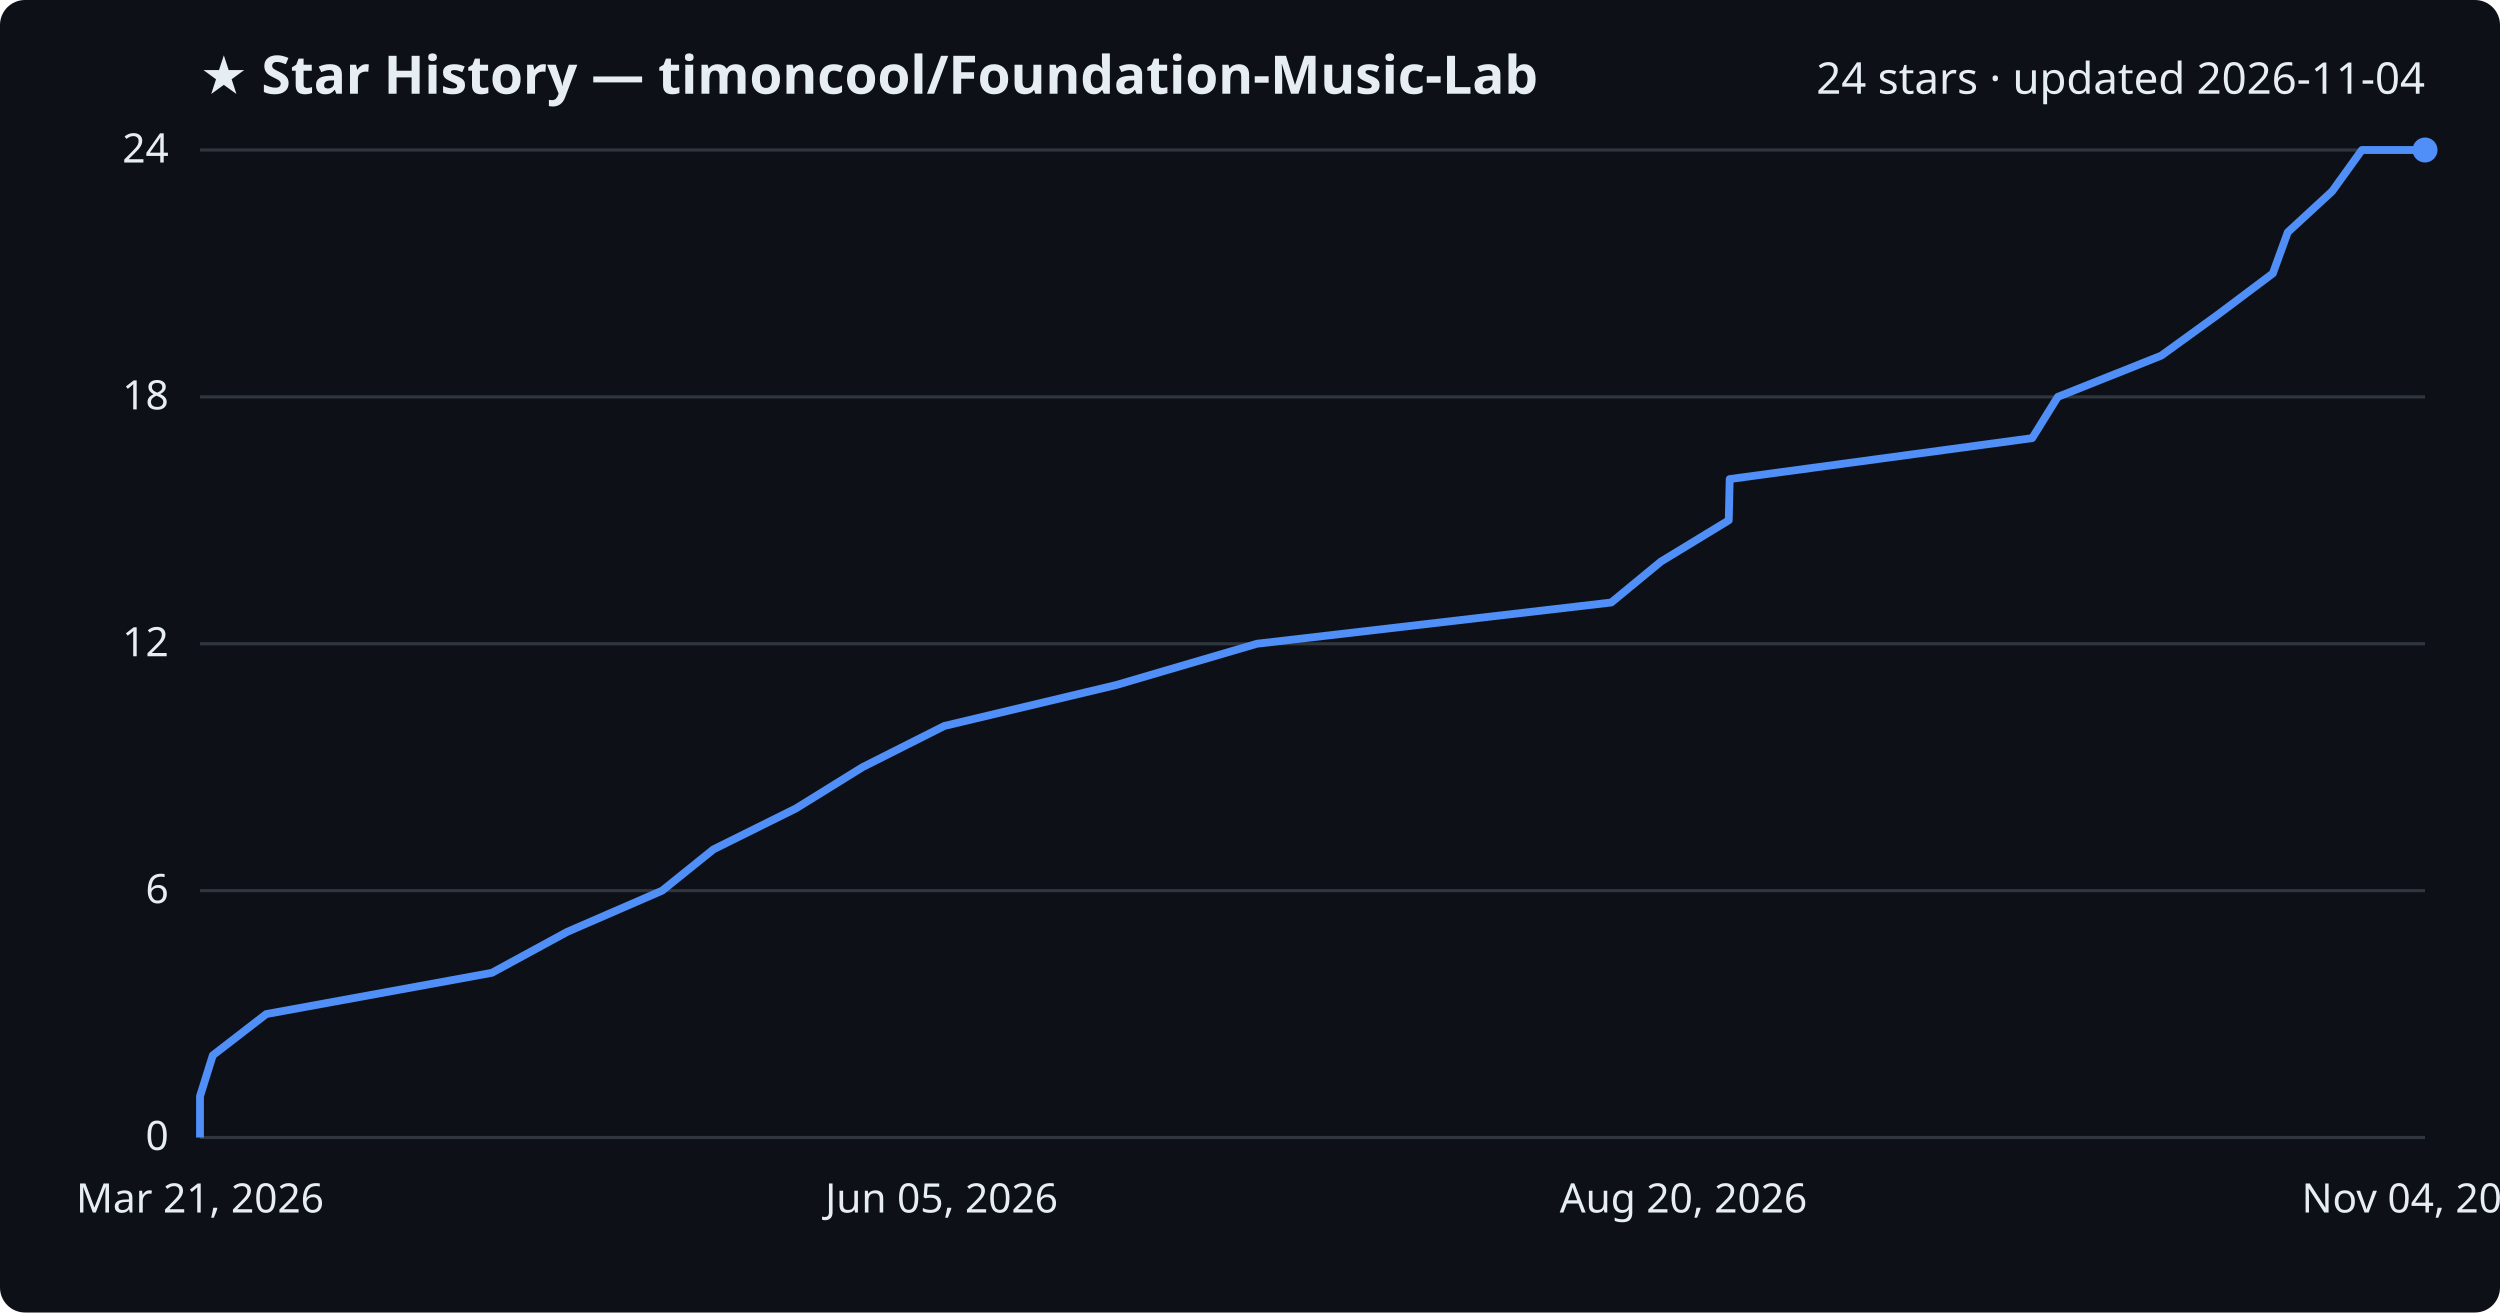
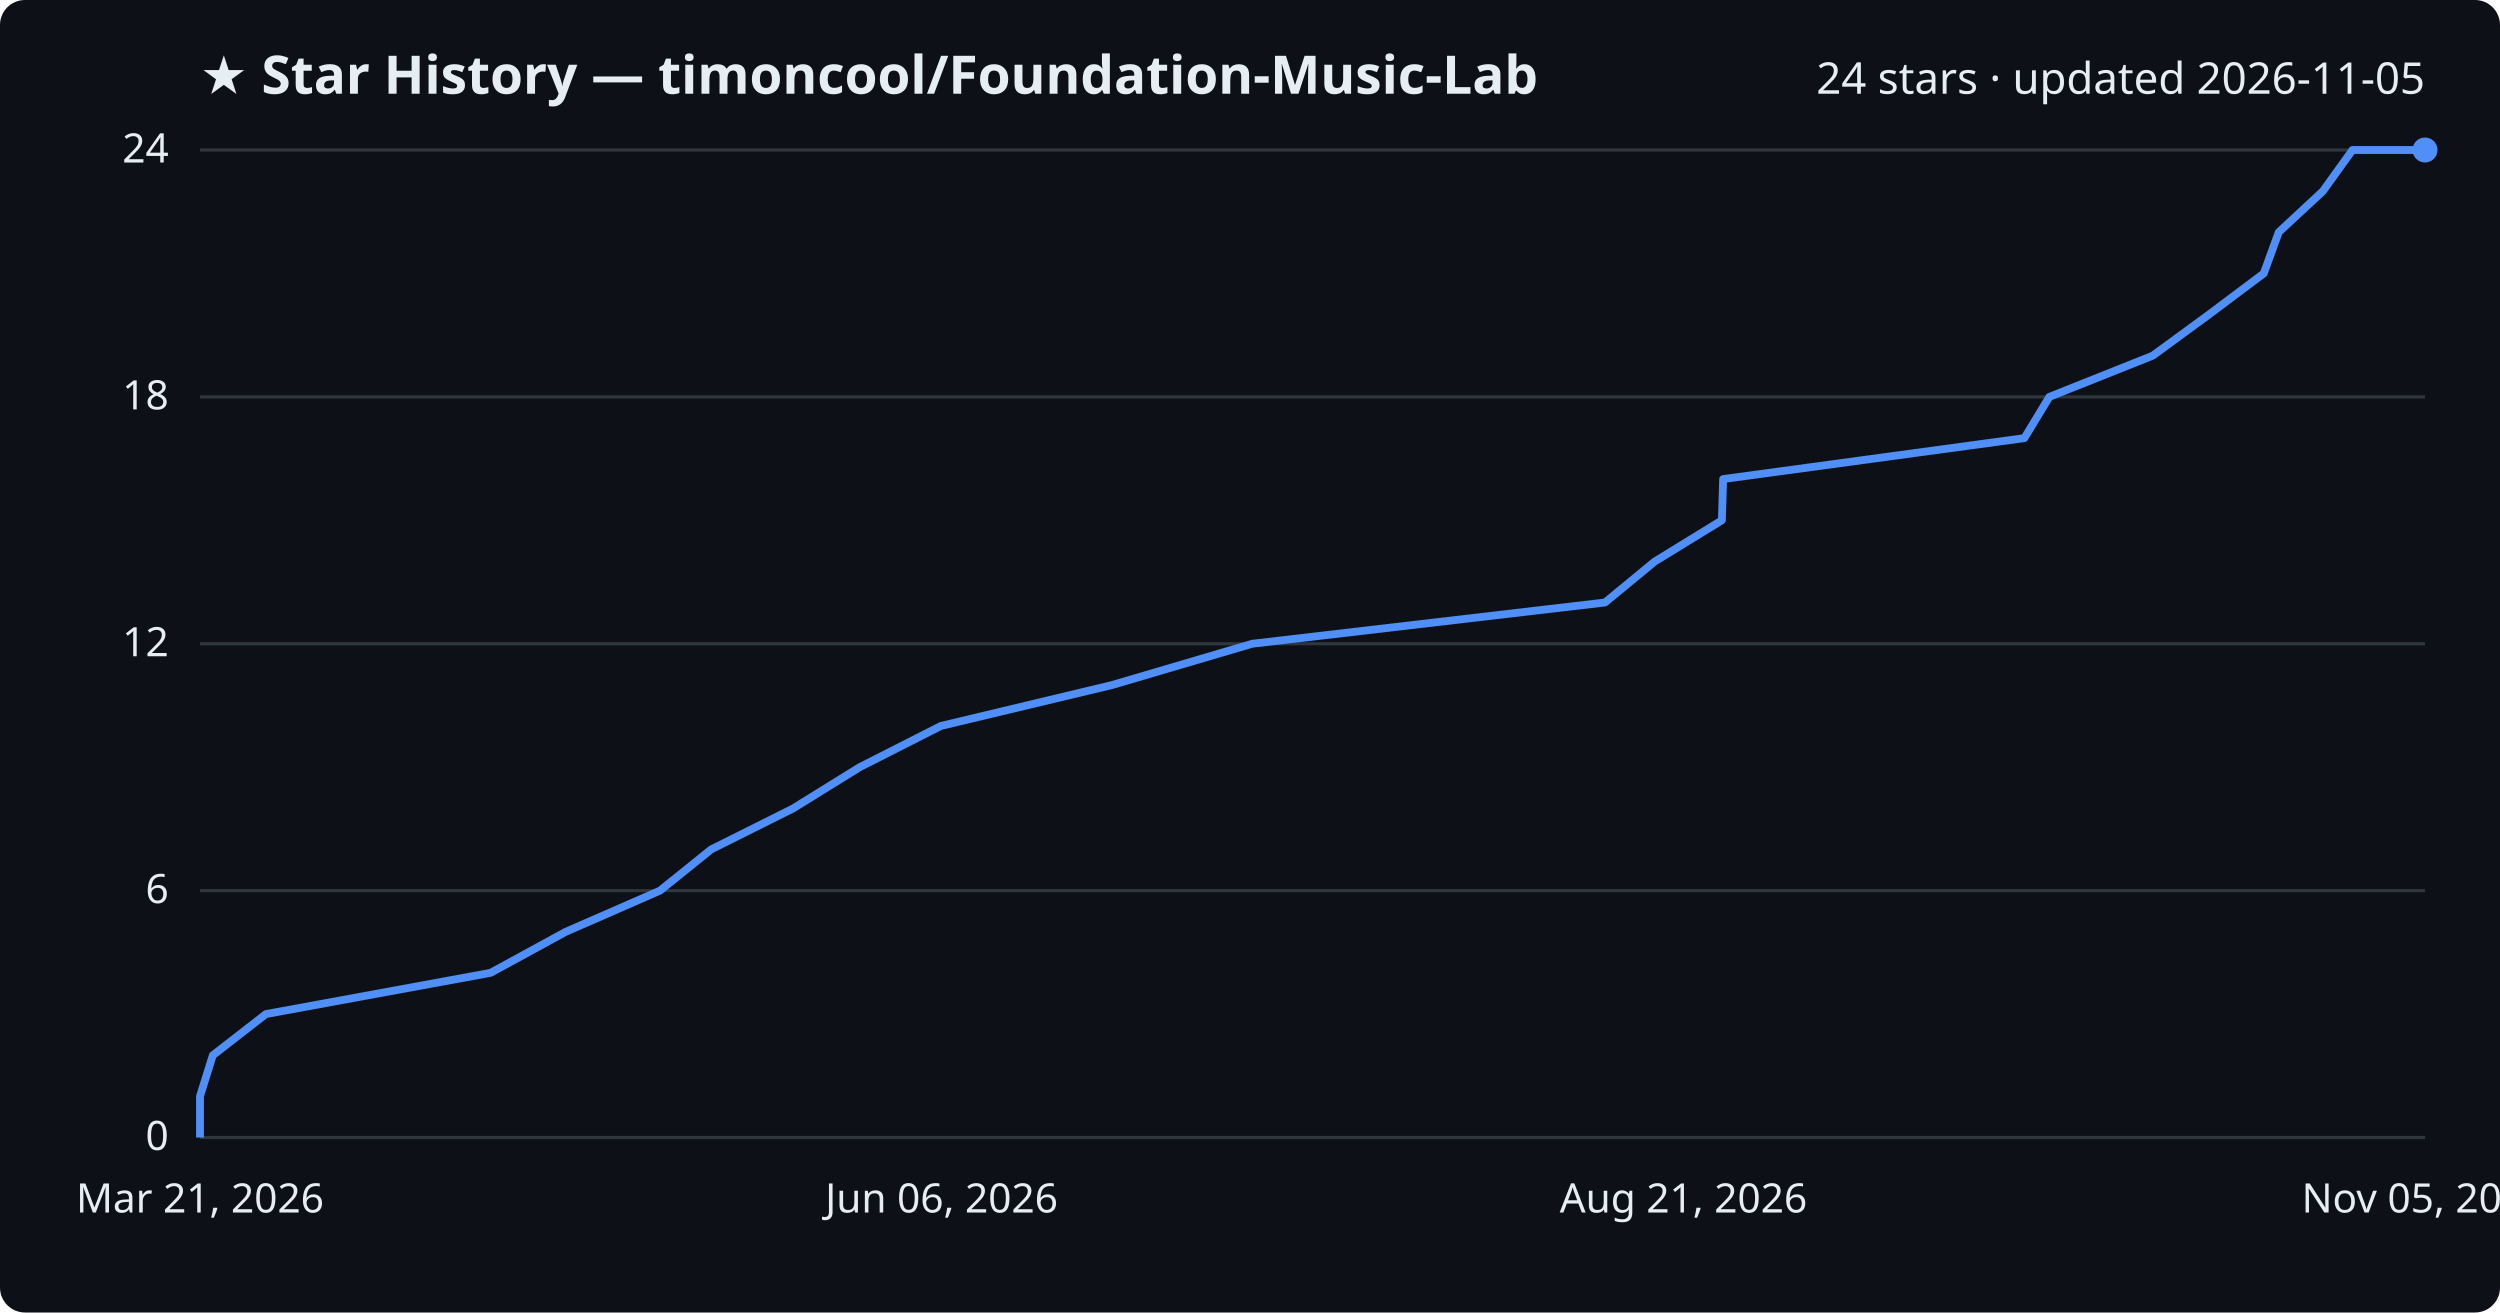
<svg xmlns="http://www.w3.org/2000/svg" viewBox="0 0 800 420" font-family="Segoe UI, sans-serif">
  <rect width="800" height="420" fill="#0d1117" rx="8" />
  <text x="64" y="30" fill="#e6edf3" font-size="17" font-weight="700">★ Star History — timoncool/Foundation-Music-Lab</text>
-   <text x="776" y="30" fill="#e6edf3" font-size="14" text-anchor="end">24 stars · updated 2026-11-04</text>
+   <text x="776" y="30" fill="#e6edf3" font-size="14" text-anchor="end">24 stars · updated 2026-11-05</text>
  <line x1="64" y1="364.0" x2="776" y2="364.0" stroke="#30363d" stroke-width="1" />
  <text x="54" y="368.0" fill="#e6edf3" font-size="13" text-anchor="end">0</text>
  <line x1="64" y1="285.0" x2="776" y2="285.0" stroke="#30363d" stroke-width="1" />
  <text x="54" y="289.0" fill="#e6edf3" font-size="13" text-anchor="end">6</text>
  <line x1="64" y1="206.0" x2="776" y2="206.0" stroke="#30363d" stroke-width="1" />
  <text x="54" y="210.0" fill="#e6edf3" font-size="13" text-anchor="end">12</text>
  <line x1="64" y1="127.0" x2="776" y2="127.0" stroke="#30363d" stroke-width="1" />
  <text x="54" y="131.0" fill="#e6edf3" font-size="13" text-anchor="end">18</text>
  <line x1="64" y1="48.0" x2="776" y2="48.0" stroke="#30363d" stroke-width="1" />
  <text x="54" y="52.0" fill="#e6edf3" font-size="13" text-anchor="end">24</text>
-   <path d="M64.0,364.0 L64.0,350.8 L68.1,337.7 L85.2,324.5 L157.4,311.3 L181.5,298.2 L211.9,285.0 L228.3,271.8 L254.7,258.7 L276.0,245.5 L302.2,232.3 L357.2,219.2 L402.2,206.0 L515.6,192.8 L531.5,179.7 L553.2,166.5 L553.5,153.3 L650.3,140.2 L658.5,127.0 L691.6,113.8 L709.7,100.7 L727.3,87.5 L732.1,74.3 L746.3,61.2 L755.8,48.0 L776.0,48.0" fill="none" stroke="#4f8ff7" stroke-width="2.5" stroke-linejoin="round" />
+   <path d="M64.0,364.0 L64.0,350.8 L68.1,337.7 L85.1,324.5 L157.0,311.3 L181.0,298.2 L211.2,285.0 L227.6,271.8 L253.8,258.7 L275.1,245.5 L301.1,232.3 L355.9,219.2 L400.7,206.0 L513.6,192.8 L529.5,179.7 L551.0,166.5 L551.4,153.3 L647.8,140.2 L655.8,127.0 L688.9,113.8 L706.8,100.7 L724.4,87.5 L729.2,74.3 L743.3,61.2 L752.8,48.0 L776.0,48.0" fill="none" stroke="#4f8ff7" stroke-width="2.5" stroke-linejoin="round" />
  <circle cx="776.0" cy="48.0" r="4" fill="#4f8ff7" />
  <text x="64.0" y="388" fill="#e6edf3" font-size="13" text-anchor="middle">Mar 21, 2026</text>
-   <text x="301.3" y="388" fill="#e6edf3" font-size="13" text-anchor="middle">Jun 05, 2026</text>
-   <text x="538.7" y="388" fill="#e6edf3" font-size="13" text-anchor="middle">Aug 20, 2026</text>
-   <text x="776.0" y="388" fill="#e6edf3" font-size="13" text-anchor="middle">Nov 04, 2026</text>
+   <text x="301.3" y="388" fill="#e6edf3" font-size="13" text-anchor="middle">Jun 06, 2026</text>
+   <text x="538.7" y="388" fill="#e6edf3" font-size="13" text-anchor="middle">Aug 21, 2026</text>
+   <text x="776.0" y="388" fill="#e6edf3" font-size="13" text-anchor="middle">Nov 05, 2026</text>
</svg>
